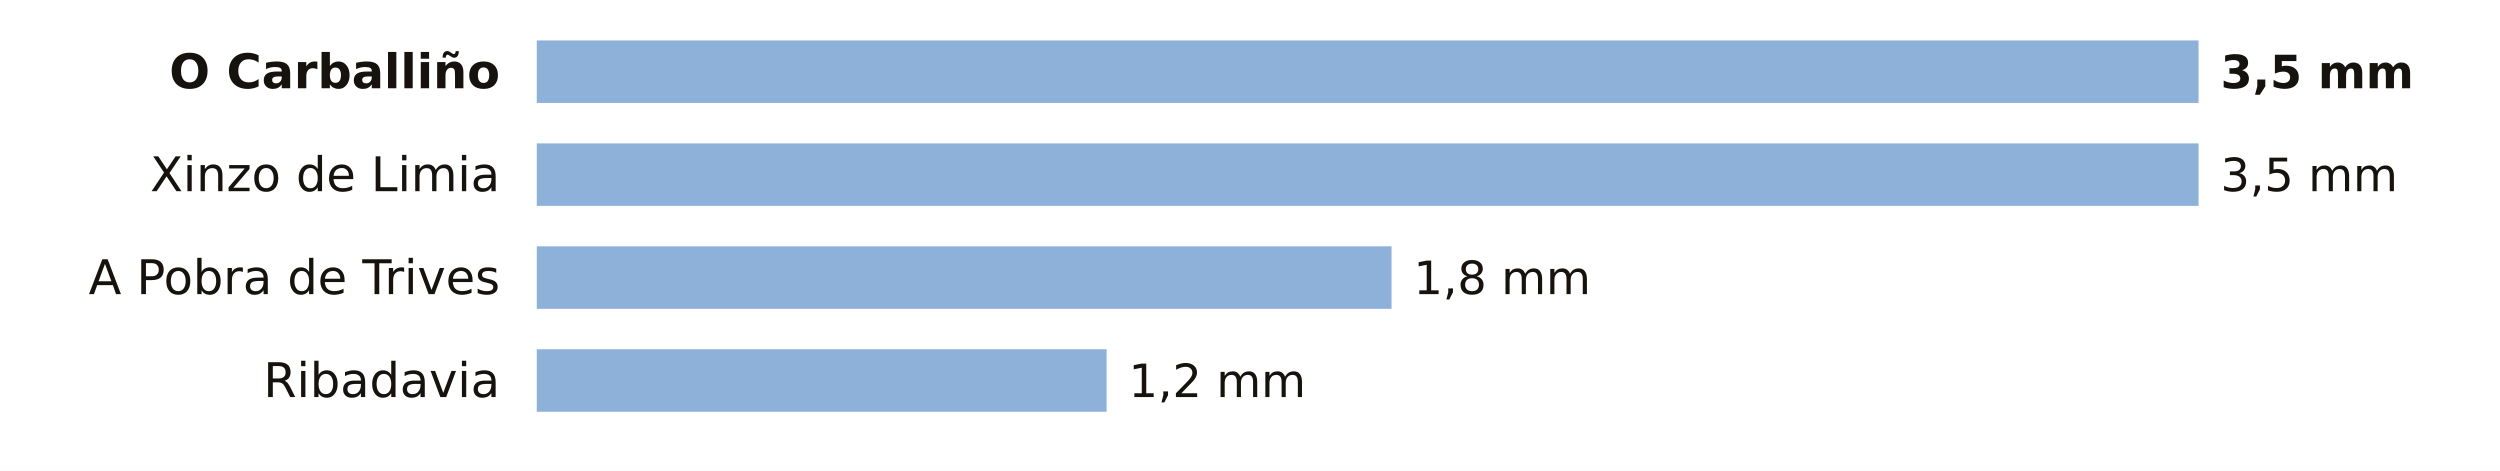
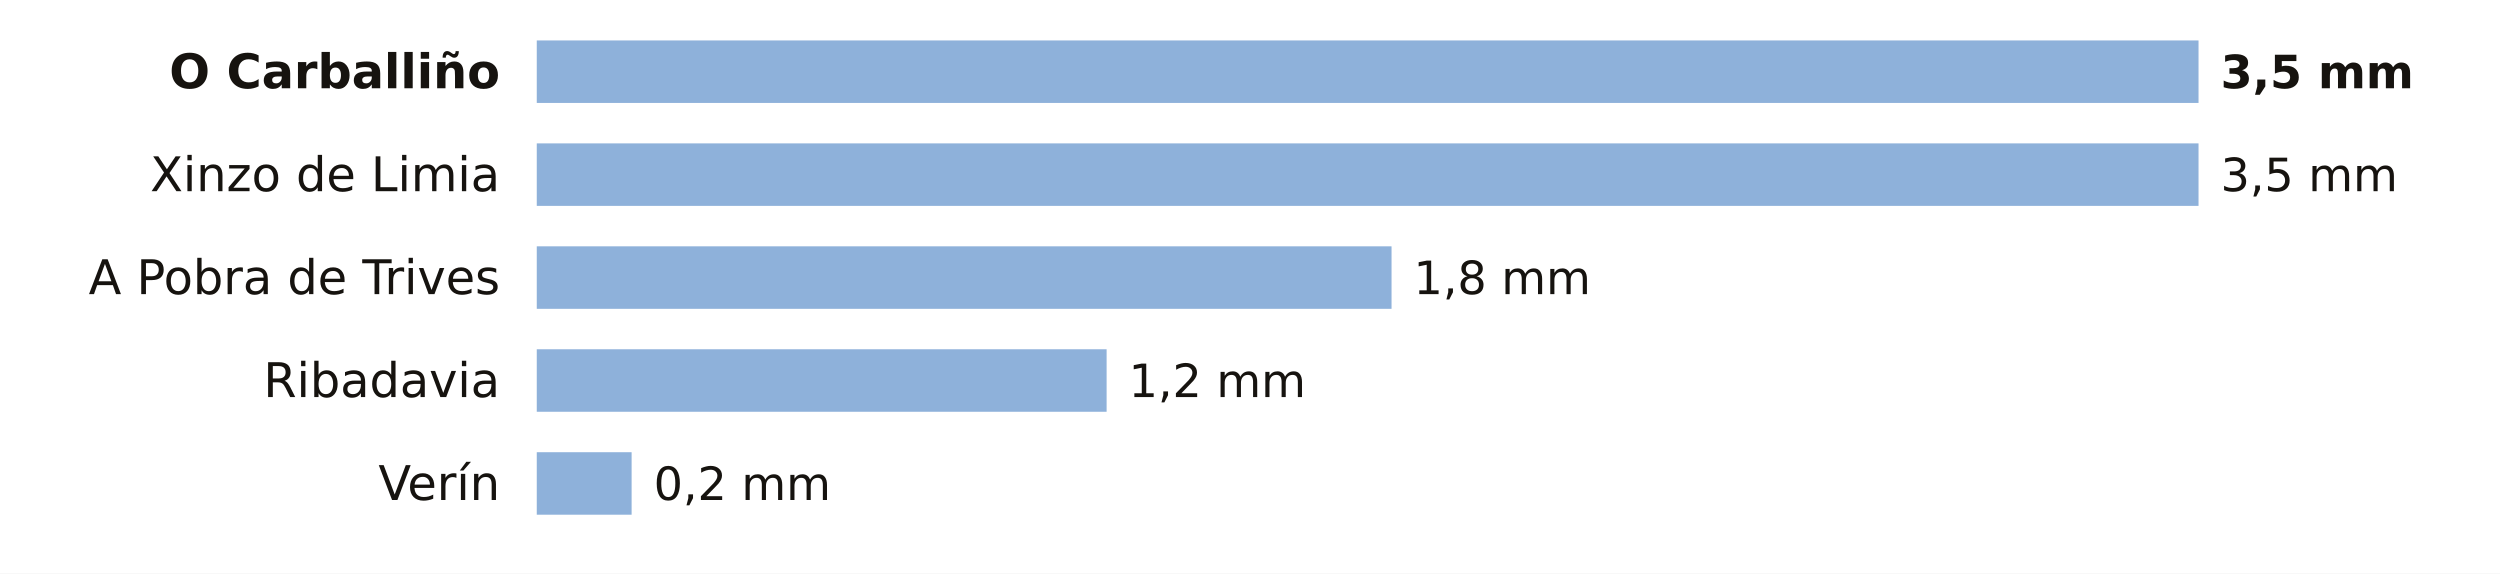
- <svg xmlns="http://www.w3.org/2000/svg" viewBox="0 0 680 128" width="680" height="128" role="img" aria-label="La lluvia de los últimos 7 días en las estaciones de AEMET de Ourense">
-   <rect width="680" height="128" fill="#FFFFFF" />
+ <svg xmlns="http://www.w3.org/2000/svg" viewBox="0 0 680 156" width="680" height="156" role="img" aria-label="La lluvia de los últimos 7 días en las estaciones de AEMET de Ourense">
+   <rect width="680" height="156" fill="#FFFFFF" />
  <text x="136.0" y="24.0" font-size="13" fill="#16130F" text-anchor="end" font-weight="600" font-family="Public Sans, DejaVu Sans, Arial, sans-serif">O Carballiño</text>
  <rect x="146" y="11" width="452.0" height="17" fill="#8EB1DA" />
  <text x="604.0" y="24.0" font-size="12.5" fill="#16130F" text-anchor="start" font-weight="700" font-family="Public Sans, DejaVu Sans, Arial, sans-serif">3,5 mm</text>
  <text x="136.0" y="52.0" font-size="13" fill="#16130F" text-anchor="end" font-weight="400" font-family="Public Sans, DejaVu Sans, Arial, sans-serif">Xinzo de Limia</text>
  <rect x="146" y="39" width="452.0" height="17" fill="#8EB1DA" />
  <text x="604.0" y="52.0" font-size="12.5" fill="#16130F" text-anchor="start" font-weight="500" font-family="Public Sans, DejaVu Sans, Arial, sans-serif">3,5 mm</text>
  <text x="136.0" y="80.0" font-size="13" fill="#16130F" text-anchor="end" font-weight="400" font-family="Public Sans, DejaVu Sans, Arial, sans-serif">A Pobra de Trives</text>
  <rect x="146" y="67" width="232.5" height="17" fill="#8EB1DA" />
  <text x="384.5" y="80.0" font-size="12.5" fill="#16130F" text-anchor="start" font-weight="500" font-family="Public Sans, DejaVu Sans, Arial, sans-serif">1,8 mm</text>
  <text x="136.0" y="108.0" font-size="13" fill="#16130F" text-anchor="end" font-weight="400" font-family="Public Sans, DejaVu Sans, Arial, sans-serif">Ribadavia</text>
  <rect x="146" y="95" width="155.0" height="17" fill="#8EB1DA" />
  <text x="307.0" y="108.0" font-size="12.5" fill="#16130F" text-anchor="start" font-weight="500" font-family="Public Sans, DejaVu Sans, Arial, sans-serif">1,2 mm</text>
+   <text x="136.0" y="136.0" font-size="13" fill="#16130F" text-anchor="end" font-weight="400" font-family="Public Sans, DejaVu Sans, Arial, sans-serif">Verín</text>
+   <rect x="146" y="123" width="25.8" height="17" fill="#8EB1DA" />
+   <text x="177.8" y="136.0" font-size="12.5" fill="#16130F" text-anchor="start" font-weight="500" font-family="Public Sans, DejaVu Sans, Arial, sans-serif">0,2 mm</text>
</svg>
